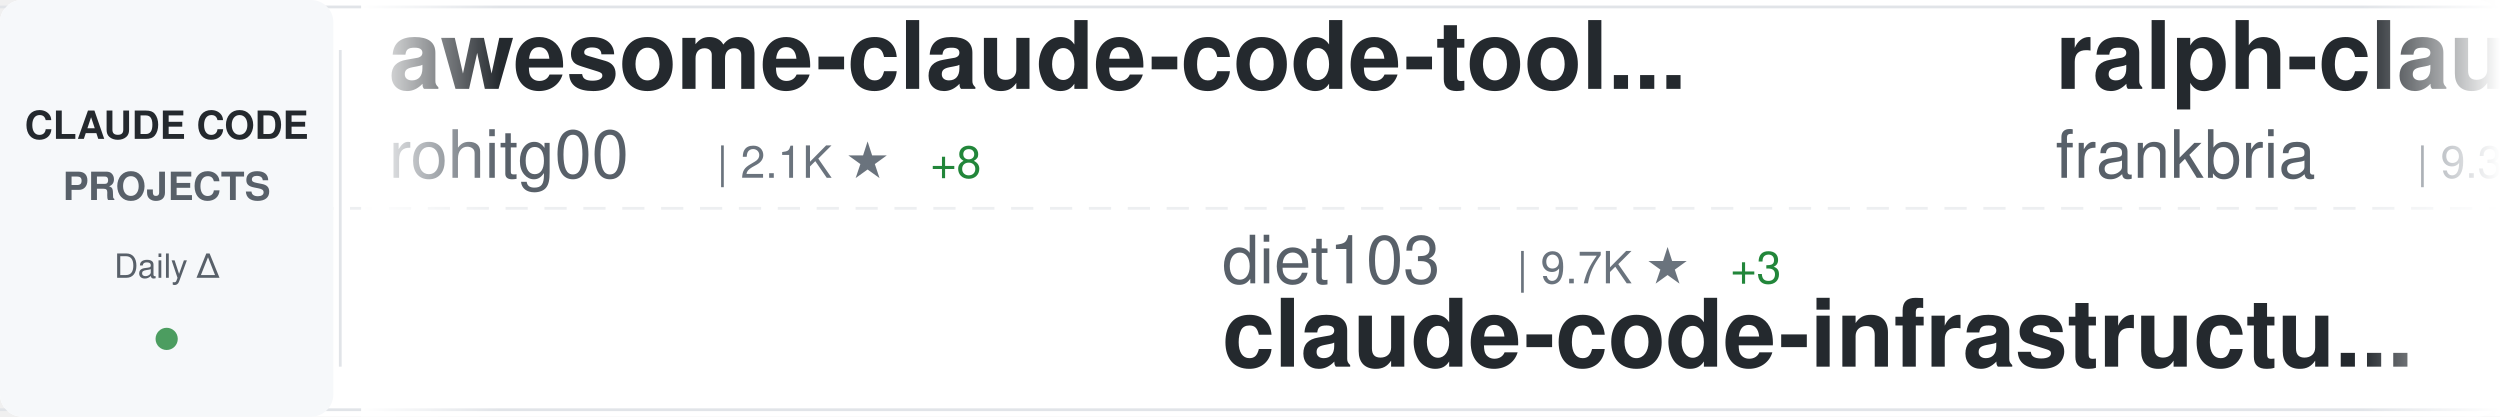
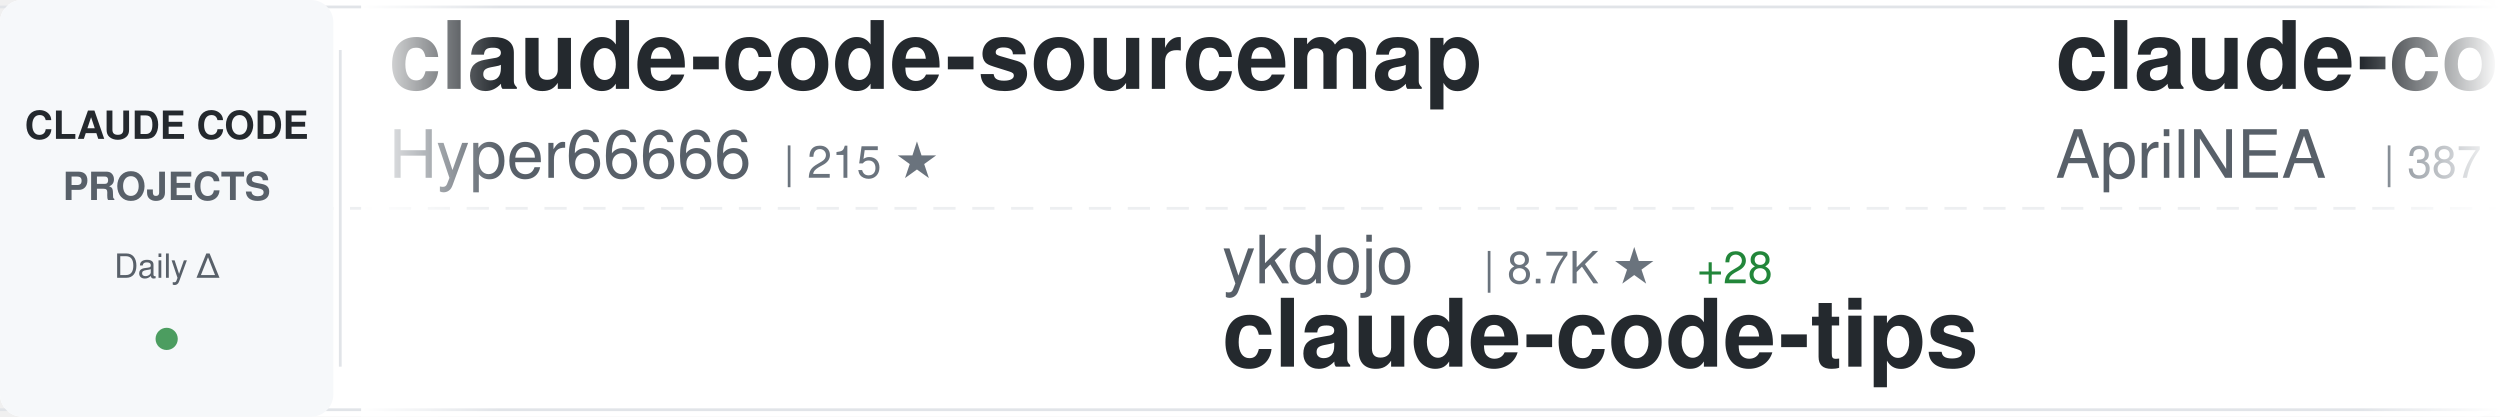
<svg xmlns="http://www.w3.org/2000/svg" width="900" height="150">
  <defs>
    <linearGradient id="awesomeLeftFade" x1="0%" y1="0%" x2="100%" y2="0%">
      <stop offset="0%" style="stop-color:#ffffff;stop-opacity:1" />
      <stop offset="100%" style="stop-color:#ffffff;stop-opacity:0" />
    </linearGradient>
    <linearGradient id="awesomeRightFade" x1="0%" y1="0%" x2="100%" y2="0%">
      <stop offset="0%" style="stop-color:#ffffff;stop-opacity:0" />
      <stop offset="100%" style="stop-color:#ffffff;stop-opacity:1" />
    </linearGradient>
  </defs>
  <rect width="900" height="150" fill="#ffffff" rx="8" />
  <rect x="0" y="2" width="900" height="1" fill="#e1e4e8" />
  <rect x="0" y="147" width="900" height="1" fill="#e1e4e8" />
  <line x1="0" y1="75" x2="900" y2="75" stroke="#e1e4e8" stroke-width="1" stroke-dasharray="8 6" opacity="0.6" />
  <rect x="0" y="0" width="120" height="150" fill="#f6f8fa" rx="8" />
  <text x="60" y="50" font-family="-apple-system, BlinkMacSystemFont, 'Segoe UI', Helvetica, Arial, sans-serif" font-size="14" font-weight="600" fill="#24292e" text-anchor="middle">CLAUDE CODE</text>
  <text x="60" y="72" font-family="-apple-system, BlinkMacSystemFont, 'Segoe UI', Helvetica, Arial, sans-serif" font-size="14" font-weight="600" fill="#586069" text-anchor="middle">PROJECTS</text>
  <text x="60" y="100" font-family="-apple-system, BlinkMacSystemFont, 'Segoe UI', Helvetica, Arial, sans-serif" font-size="12" font-weight="500" fill="#586069" text-anchor="middle">Daily Δ</text>
  <circle cx="60" cy="122" r="4" fill="#22863a" opacity="0.8" />
  <rect x="122" y="18" width="1" height="114" fill="#e1e4e8" />
  <clipPath id="awesomeTickerClip">
    <rect x="130" y="0" width="770" height="150" />
  </clipPath>
  <g clip-path="url(#awesomeTickerClip)">
    <g id="awesomeTickerItems">
      <animateTransform attributeName="transform" attributeType="XML" type="translate" from="0 0" to="-3000 0" dur="54s" repeatCount="indefinite" />
      <g transform="translate(0, 0)">
-         <text x="140" y="32" font-family="-apple-system, BlinkMacSystemFont, 'Segoe UI', Helvetica, Arial, sans-serif" font-size="34" font-weight="600" fill="#24292e">awesome-claude-code-tool...</text>
-         <text x="140" y="64" font-family="-apple-system, BlinkMacSystemFont, 'Segoe UI', Helvetica, Arial, sans-serif" font-size="24" font-weight="400" fill="#586069">rohitg00</text>
-         <text x="258" y="64" font-family="-apple-system, BlinkMacSystemFont, 'Segoe UI', Helvetica, Arial, sans-serif" font-size="16" font-weight="500" fill="#6a737d">| 2.1K ★</text>
-         <text x="335" y="64" font-family="-apple-system, BlinkMacSystemFont, 'Segoe UI', Helvetica, Arial, sans-serif" font-size="16" font-weight="500" fill="#22863a"> +8</text>
+         <text x="140" y="32" font-family="-apple-system, BlinkMacSystemFont, 'Segoe UI', Helvetica, Arial, sans-serif" font-size="34" font-weight="600" fill="#24292e">claude-code-sourcemap</text>
+         <text x="140" y="64" font-family="-apple-system, BlinkMacSystemFont, 'Segoe UI', Helvetica, Arial, sans-serif" font-size="24" font-weight="400" fill="#586069">Hyper66666</text>
+         <text x="282" y="64" font-family="-apple-system, BlinkMacSystemFont, 'Segoe UI', Helvetica, Arial, sans-serif" font-size="16" font-weight="500" fill="#6a737d">| 215 ★</text>
      </g>
      <g transform="translate(300, 0)">
-         <text x="140" y="102" font-family="-apple-system, BlinkMacSystemFont, 'Segoe UI', Helvetica, Arial, sans-serif" font-size="24" font-weight="400" fill="#586069">diet103</text>
-         <text x="246" y="102" font-family="-apple-system, BlinkMacSystemFont, 'Segoe UI', Helvetica, Arial, sans-serif" font-size="16" font-weight="500" fill="#6a737d">| 9.7K ★</text>
-         <text x="323" y="102" font-family="-apple-system, BlinkMacSystemFont, 'Segoe UI', Helvetica, Arial, sans-serif" font-size="16" font-weight="500" fill="#22863a"> +3</text>
-         <text x="140" y="132" font-family="-apple-system, BlinkMacSystemFont, 'Segoe UI', Helvetica, Arial, sans-serif" font-size="34" font-weight="600" fill="#24292e">claude-code-infrastructu...</text>
+         <text x="140" y="102" font-family="-apple-system, BlinkMacSystemFont, 'Segoe UI', Helvetica, Arial, sans-serif" font-size="24" font-weight="400" fill="#586069">ykdojo</text>
+         <text x="234" y="102" font-family="-apple-system, BlinkMacSystemFont, 'Segoe UI', Helvetica, Arial, sans-serif" font-size="16" font-weight="500" fill="#6a737d">| 8.7K ★</text>
+         <text x="311" y="102" font-family="-apple-system, BlinkMacSystemFont, 'Segoe UI', Helvetica, Arial, sans-serif" font-size="16" font-weight="500" fill="#22863a"> +28</text>
+         <text x="140" y="132" font-family="-apple-system, BlinkMacSystemFont, 'Segoe UI', Helvetica, Arial, sans-serif" font-size="34" font-weight="600" fill="#24292e">claude-code-tips</text>
      </g>
      <g transform="translate(600, 0)">
-         <text x="140" y="32" font-family="-apple-system, BlinkMacSystemFont, 'Segoe UI', Helvetica, Arial, sans-serif" font-size="34" font-weight="600" fill="#24292e">ralph-claude-code</text>
-         <text x="140" y="64" font-family="-apple-system, BlinkMacSystemFont, 'Segoe UI', Helvetica, Arial, sans-serif" font-size="24" font-weight="400" fill="#586069">frankbria</text>
-         <text x="270" y="64" font-family="-apple-system, BlinkMacSystemFont, 'Segoe UI', Helvetica, Arial, sans-serif" font-size="16" font-weight="500" fill="#6a737d">| 9.3K ★</text>
-         <text x="347" y="64" font-family="-apple-system, BlinkMacSystemFont, 'Segoe UI', Helvetica, Arial, sans-serif" font-size="16" font-weight="500" fill="#22863a"> +15</text>
+         <text x="140" y="32" font-family="-apple-system, BlinkMacSystemFont, 'Segoe UI', Helvetica, Arial, sans-serif" font-size="34" font-weight="600" fill="#24292e">claude-code-source</text>
+         <text x="140" y="64" font-family="-apple-system, BlinkMacSystemFont, 'Segoe UI', Helvetica, Arial, sans-serif" font-size="24" font-weight="400" fill="#586069">AprilNEA</text>
+         <text x="258" y="64" font-family="-apple-system, BlinkMacSystemFont, 'Segoe UI', Helvetica, Arial, sans-serif" font-size="16" font-weight="500" fill="#6a737d">| 387 ★</text>
      </g>
      <g transform="translate(900, 0)">
        <text x="140" y="102" font-family="-apple-system, BlinkMacSystemFont, 'Segoe UI', Helvetica, Arial, sans-serif" font-size="24" font-weight="400" fill="#586069">jeremylongshore</text>
        <text x="342" y="102" font-family="-apple-system, BlinkMacSystemFont, 'Segoe UI', Helvetica, Arial, sans-serif" font-size="16" font-weight="500" fill="#6a737d">| 2.4K ★</text>
-         <text x="419" y="102" font-family="-apple-system, BlinkMacSystemFont, 'Segoe UI', Helvetica, Arial, sans-serif" font-size="16" font-weight="500" fill="#22863a"> +7</text>
+         <text x="419" y="102" font-family="-apple-system, BlinkMacSystemFont, 'Segoe UI', Helvetica, Arial, sans-serif" font-size="16" font-weight="500" fill="#22863a"> +6</text>
        <text x="140" y="132" font-family="-apple-system, BlinkMacSystemFont, 'Segoe UI', Helvetica, Arial, sans-serif" font-size="34" font-weight="600" fill="#24292e">claude-code-plugins-plus...</text>
      </g>
      <g transform="translate(1200, 0)">
-         <text x="140" y="32" font-family="-apple-system, BlinkMacSystemFont, 'Segoe UI', Helvetica, Arial, sans-serif" font-size="34" font-weight="600" fill="#24292e">system_prompts_leaks</text>
-         <text x="140" y="64" font-family="-apple-system, BlinkMacSystemFont, 'Segoe UI', Helvetica, Arial, sans-serif" font-size="24" font-weight="400" fill="#586069">asgeirtj</text>
-         <text x="258" y="64" font-family="-apple-system, BlinkMacSystemFont, 'Segoe UI', Helvetica, Arial, sans-serif" font-size="16" font-weight="500" fill="#6a737d">| 42.2K ★</text>
-         <text x="344" y="64" font-family="-apple-system, BlinkMacSystemFont, 'Segoe UI', Helvetica, Arial, sans-serif" font-size="16" font-weight="500" fill="#22863a"> +213</text>
+         <text x="140" y="32" font-family="-apple-system, BlinkMacSystemFont, 'Segoe UI', Helvetica, Arial, sans-serif" font-size="34" font-weight="600" fill="#24292e">sc-claude-code-files</text>
+         <text x="140" y="64" font-family="-apple-system, BlinkMacSystemFont, 'Segoe UI', Helvetica, Arial, sans-serif" font-size="24" font-weight="400" fill="#586069">https-deeplearning-ai</text>
+         <text x="414" y="64" font-family="-apple-system, BlinkMacSystemFont, 'Segoe UI', Helvetica, Arial, sans-serif" font-size="16" font-weight="500" fill="#6a737d">| 528 ★</text>
      </g>
      <g transform="translate(1500, 0)">
-         <text x="140" y="102" font-family="-apple-system, BlinkMacSystemFont, 'Segoe UI', Helvetica, Arial, sans-serif" font-size="24" font-weight="400" fill="#586069">darcyegb</text>
-         <text x="258" y="102" font-family="-apple-system, BlinkMacSystemFont, 'Segoe UI', Helvetica, Arial, sans-serif" font-size="16" font-weight="500" fill="#6a737d">| 724 ★</text>
-         <text x="140" y="132" font-family="-apple-system, BlinkMacSystemFont, 'Segoe UI', Helvetica, Arial, sans-serif" font-size="34" font-weight="600" fill="#24292e">ClaudeCodeAgents</text>
+         <text x="140" y="102" font-family="-apple-system, BlinkMacSystemFont, 'Segoe UI', Helvetica, Arial, sans-serif" font-size="24" font-weight="400" fill="#586069">Maciek-roboblog</text>
+         <text x="342" y="102" font-family="-apple-system, BlinkMacSystemFont, 'Segoe UI', Helvetica, Arial, sans-serif" font-size="16" font-weight="500" fill="#6a737d">| 8.2K ★</text>
+         <text x="419" y="102" font-family="-apple-system, BlinkMacSystemFont, 'Segoe UI', Helvetica, Arial, sans-serif" font-size="16" font-weight="500" fill="#22863a"> +6</text>
+         <text x="140" y="132" font-family="-apple-system, BlinkMacSystemFont, 'Segoe UI', Helvetica, Arial, sans-serif" font-size="34" font-weight="600" fill="#24292e">Claude-Code-Usage-Monito...</text>
      </g>
      <g transform="translate(1800, 0)">
-         <text x="140" y="32" font-family="-apple-system, BlinkMacSystemFont, 'Segoe UI', Helvetica, Arial, sans-serif" font-size="34" font-weight="600" fill="#24292e">Claude-Code-Workflow</text>
-         <text x="140" y="64" font-family="-apple-system, BlinkMacSystemFont, 'Segoe UI', Helvetica, Arial, sans-serif" font-size="24" font-weight="400" fill="#586069">catlog22</text>
-         <text x="258" y="64" font-family="-apple-system, BlinkMacSystemFont, 'Segoe UI', Helvetica, Arial, sans-serif" font-size="16" font-weight="500" fill="#6a737d">| 2.1K ★</text>
-         <text x="335" y="64" font-family="-apple-system, BlinkMacSystemFont, 'Segoe UI', Helvetica, Arial, sans-serif" font-size="16" font-weight="500" fill="#22863a"> +1</text>
+         <text x="140" y="32" font-family="-apple-system, BlinkMacSystemFont, 'Segoe UI', Helvetica, Arial, sans-serif" font-size="34" font-weight="600" fill="#24292e">claude-code-hooks-master...</text>
+         <text x="140" y="64" font-family="-apple-system, BlinkMacSystemFont, 'Segoe UI', Helvetica, Arial, sans-serif" font-size="24" font-weight="400" fill="#586069">disler</text>
+         <text x="234" y="64" font-family="-apple-system, BlinkMacSystemFont, 'Segoe UI', Helvetica, Arial, sans-serif" font-size="16" font-weight="500" fill="#6a737d">| 3.8K ★</text>
+         <text x="311" y="64" font-family="-apple-system, BlinkMacSystemFont, 'Segoe UI', Helvetica, Arial, sans-serif" font-size="16" font-weight="500" fill="#22863a"> +2</text>
      </g>
      <g transform="translate(2100, 0)">
+         <text x="140" y="102" font-family="-apple-system, BlinkMacSystemFont, 'Segoe UI', Helvetica, Arial, sans-serif" font-size="24" font-weight="400" fill="#586069">carlvellotti</text>
+         <text x="306" y="102" font-family="-apple-system, BlinkMacSystemFont, 'Segoe UI', Helvetica, Arial, sans-serif" font-size="16" font-weight="500" fill="#6a737d">| 2.1K ★</text>
+         <text x="383" y="102" font-family="-apple-system, BlinkMacSystemFont, 'Segoe UI', Helvetica, Arial, sans-serif" font-size="16" font-weight="500" fill="#22863a"> +4</text>
+         <text x="140" y="132" font-family="-apple-system, BlinkMacSystemFont, 'Segoe UI', Helvetica, Arial, sans-serif" font-size="34" font-weight="600" fill="#24292e">claude-code-pm-course</text>
+       </g>
+       <g transform="translate(2400, 0)">
+         <text x="140" y="32" font-family="-apple-system, BlinkMacSystemFont, 'Segoe UI', Helvetica, Arial, sans-serif" font-size="34" font-weight="600" fill="#24292e">pi-vs-claude-code</text>
+         <text x="140" y="64" font-family="-apple-system, BlinkMacSystemFont, 'Segoe UI', Helvetica, Arial, sans-serif" font-size="24" font-weight="400" fill="#586069">disler</text>
+         <text x="234" y="64" font-family="-apple-system, BlinkMacSystemFont, 'Segoe UI', Helvetica, Arial, sans-serif" font-size="16" font-weight="500" fill="#6a737d">| 1.4K ★</text>
+         <text x="311" y="64" font-family="-apple-system, BlinkMacSystemFont, 'Segoe UI', Helvetica, Arial, sans-serif" font-size="16" font-weight="500" fill="#22863a"> +3</text>
+       </g>
+       <g transform="translate(2700, 0)">
        <text x="140" y="102" font-family="-apple-system, BlinkMacSystemFont, 'Segoe UI', Helvetica, Arial, sans-serif" font-size="24" font-weight="400" fill="#586069">sugyan</text>
        <text x="234" y="102" font-family="-apple-system, BlinkMacSystemFont, 'Segoe UI', Helvetica, Arial, sans-serif" font-size="16" font-weight="500" fill="#6a737d">| 1.1K ★</text>
        <text x="311" y="102" font-family="-apple-system, BlinkMacSystemFont, 'Segoe UI', Helvetica, Arial, sans-serif" font-size="16" font-weight="500" fill="#22863a"> +1</text>
        <text x="140" y="132" font-family="-apple-system, BlinkMacSystemFont, 'Segoe UI', Helvetica, Arial, sans-serif" font-size="34" font-weight="600" fill="#24292e">claude-code-webui</text>
      </g>
-       <g transform="translate(2400, 0)">
-         <text x="140" y="32" font-family="-apple-system, BlinkMacSystemFont, 'Segoe UI', Helvetica, Arial, sans-serif" font-size="34" font-weight="600" fill="#24292e">Claude-Code-Usage-Monito...</text>
-         <text x="140" y="64" font-family="-apple-system, BlinkMacSystemFont, 'Segoe UI', Helvetica, Arial, sans-serif" font-size="24" font-weight="400" fill="#586069">Maciek-roboblog</text>
-         <text x="342" y="64" font-family="-apple-system, BlinkMacSystemFont, 'Segoe UI', Helvetica, Arial, sans-serif" font-size="16" font-weight="500" fill="#6a737d">| 8.2K ★</text>
-         <text x="419" y="64" font-family="-apple-system, BlinkMacSystemFont, 'Segoe UI', Helvetica, Arial, sans-serif" font-size="16" font-weight="500" fill="#22863a"> +4</text>
-       </g>
-       <g transform="translate(2700, 0)">
-         <text x="140" y="102" font-family="-apple-system, BlinkMacSystemFont, 'Segoe UI', Helvetica, Arial, sans-serif" font-size="24" font-weight="400" fill="#586069">JrCx7scC</text>
-         <text x="258" y="102" font-family="-apple-system, BlinkMacSystemFont, 'Segoe UI', Helvetica, Arial, sans-serif" font-size="16" font-weight="500" fill="#6a737d">| 370 ★</text>
-         <text x="140" y="132" font-family="-apple-system, BlinkMacSystemFont, 'Segoe UI', Helvetica, Arial, sans-serif" font-size="34" font-weight="600" fill="#24292e">claude-code-source</text>
-       </g>
      <g transform="translate(3000, 0)">
-         <text x="140" y="32" font-family="-apple-system, BlinkMacSystemFont, 'Segoe UI', Helvetica, Arial, sans-serif" font-size="34" font-weight="600" fill="#24292e">awesome-claude-code-tool...</text>
-         <text x="140" y="64" font-family="-apple-system, BlinkMacSystemFont, 'Segoe UI', Helvetica, Arial, sans-serif" font-size="24" font-weight="400" fill="#586069">rohitg00</text>
-         <text x="258" y="64" font-family="-apple-system, BlinkMacSystemFont, 'Segoe UI', Helvetica, Arial, sans-serif" font-size="16" font-weight="500" fill="#6a737d">| 2.1K ★</text>
-         <text x="335" y="64" font-family="-apple-system, BlinkMacSystemFont, 'Segoe UI', Helvetica, Arial, sans-serif" font-size="16" font-weight="500" fill="#22863a"> +8</text>
+         <text x="140" y="32" font-family="-apple-system, BlinkMacSystemFont, 'Segoe UI', Helvetica, Arial, sans-serif" font-size="34" font-weight="600" fill="#24292e">claude-code-sourcemap</text>
+         <text x="140" y="64" font-family="-apple-system, BlinkMacSystemFont, 'Segoe UI', Helvetica, Arial, sans-serif" font-size="24" font-weight="400" fill="#586069">Hyper66666</text>
+         <text x="282" y="64" font-family="-apple-system, BlinkMacSystemFont, 'Segoe UI', Helvetica, Arial, sans-serif" font-size="16" font-weight="500" fill="#6a737d">| 215 ★</text>
      </g>
      <g transform="translate(3300, 0)">
-         <text x="140" y="102" font-family="-apple-system, BlinkMacSystemFont, 'Segoe UI', Helvetica, Arial, sans-serif" font-size="24" font-weight="400" fill="#586069">diet103</text>
-         <text x="246" y="102" font-family="-apple-system, BlinkMacSystemFont, 'Segoe UI', Helvetica, Arial, sans-serif" font-size="16" font-weight="500" fill="#6a737d">| 9.7K ★</text>
-         <text x="323" y="102" font-family="-apple-system, BlinkMacSystemFont, 'Segoe UI', Helvetica, Arial, sans-serif" font-size="16" font-weight="500" fill="#22863a"> +3</text>
-         <text x="140" y="132" font-family="-apple-system, BlinkMacSystemFont, 'Segoe UI', Helvetica, Arial, sans-serif" font-size="34" font-weight="600" fill="#24292e">claude-code-infrastructu...</text>
+         <text x="140" y="102" font-family="-apple-system, BlinkMacSystemFont, 'Segoe UI', Helvetica, Arial, sans-serif" font-size="24" font-weight="400" fill="#586069">ykdojo</text>
+         <text x="234" y="102" font-family="-apple-system, BlinkMacSystemFont, 'Segoe UI', Helvetica, Arial, sans-serif" font-size="16" font-weight="500" fill="#6a737d">| 8.7K ★</text>
+         <text x="311" y="102" font-family="-apple-system, BlinkMacSystemFont, 'Segoe UI', Helvetica, Arial, sans-serif" font-size="16" font-weight="500" fill="#22863a"> +28</text>
+         <text x="140" y="132" font-family="-apple-system, BlinkMacSystemFont, 'Segoe UI', Helvetica, Arial, sans-serif" font-size="34" font-weight="600" fill="#24292e">claude-code-tips</text>
      </g>
      <g transform="translate(3600, 0)">
-         <text x="140" y="32" font-family="-apple-system, BlinkMacSystemFont, 'Segoe UI', Helvetica, Arial, sans-serif" font-size="34" font-weight="600" fill="#24292e">ralph-claude-code</text>
-         <text x="140" y="64" font-family="-apple-system, BlinkMacSystemFont, 'Segoe UI', Helvetica, Arial, sans-serif" font-size="24" font-weight="400" fill="#586069">frankbria</text>
-         <text x="270" y="64" font-family="-apple-system, BlinkMacSystemFont, 'Segoe UI', Helvetica, Arial, sans-serif" font-size="16" font-weight="500" fill="#6a737d">| 9.3K ★</text>
-         <text x="347" y="64" font-family="-apple-system, BlinkMacSystemFont, 'Segoe UI', Helvetica, Arial, sans-serif" font-size="16" font-weight="500" fill="#22863a"> +15</text>
+         <text x="140" y="32" font-family="-apple-system, BlinkMacSystemFont, 'Segoe UI', Helvetica, Arial, sans-serif" font-size="34" font-weight="600" fill="#24292e">claude-code-source</text>
+         <text x="140" y="64" font-family="-apple-system, BlinkMacSystemFont, 'Segoe UI', Helvetica, Arial, sans-serif" font-size="24" font-weight="400" fill="#586069">AprilNEA</text>
+         <text x="258" y="64" font-family="-apple-system, BlinkMacSystemFont, 'Segoe UI', Helvetica, Arial, sans-serif" font-size="16" font-weight="500" fill="#6a737d">| 387 ★</text>
      </g>
      <g transform="translate(3900, 0)">
        <text x="140" y="102" font-family="-apple-system, BlinkMacSystemFont, 'Segoe UI', Helvetica, Arial, sans-serif" font-size="24" font-weight="400" fill="#586069">jeremylongshore</text>
        <text x="342" y="102" font-family="-apple-system, BlinkMacSystemFont, 'Segoe UI', Helvetica, Arial, sans-serif" font-size="16" font-weight="500" fill="#6a737d">| 2.4K ★</text>
-         <text x="419" y="102" font-family="-apple-system, BlinkMacSystemFont, 'Segoe UI', Helvetica, Arial, sans-serif" font-size="16" font-weight="500" fill="#22863a"> +7</text>
+         <text x="419" y="102" font-family="-apple-system, BlinkMacSystemFont, 'Segoe UI', Helvetica, Arial, sans-serif" font-size="16" font-weight="500" fill="#22863a"> +6</text>
        <text x="140" y="132" font-family="-apple-system, BlinkMacSystemFont, 'Segoe UI', Helvetica, Arial, sans-serif" font-size="34" font-weight="600" fill="#24292e">claude-code-plugins-plus...</text>
      </g>
    </g>
  </g>
  <rect x="130" y="0" width="50" height="150" fill="url(#awesomeLeftFade)" />
  <rect x="850" y="0" width="50" height="150" fill="url(#awesomeRightFade)" />
</svg>
